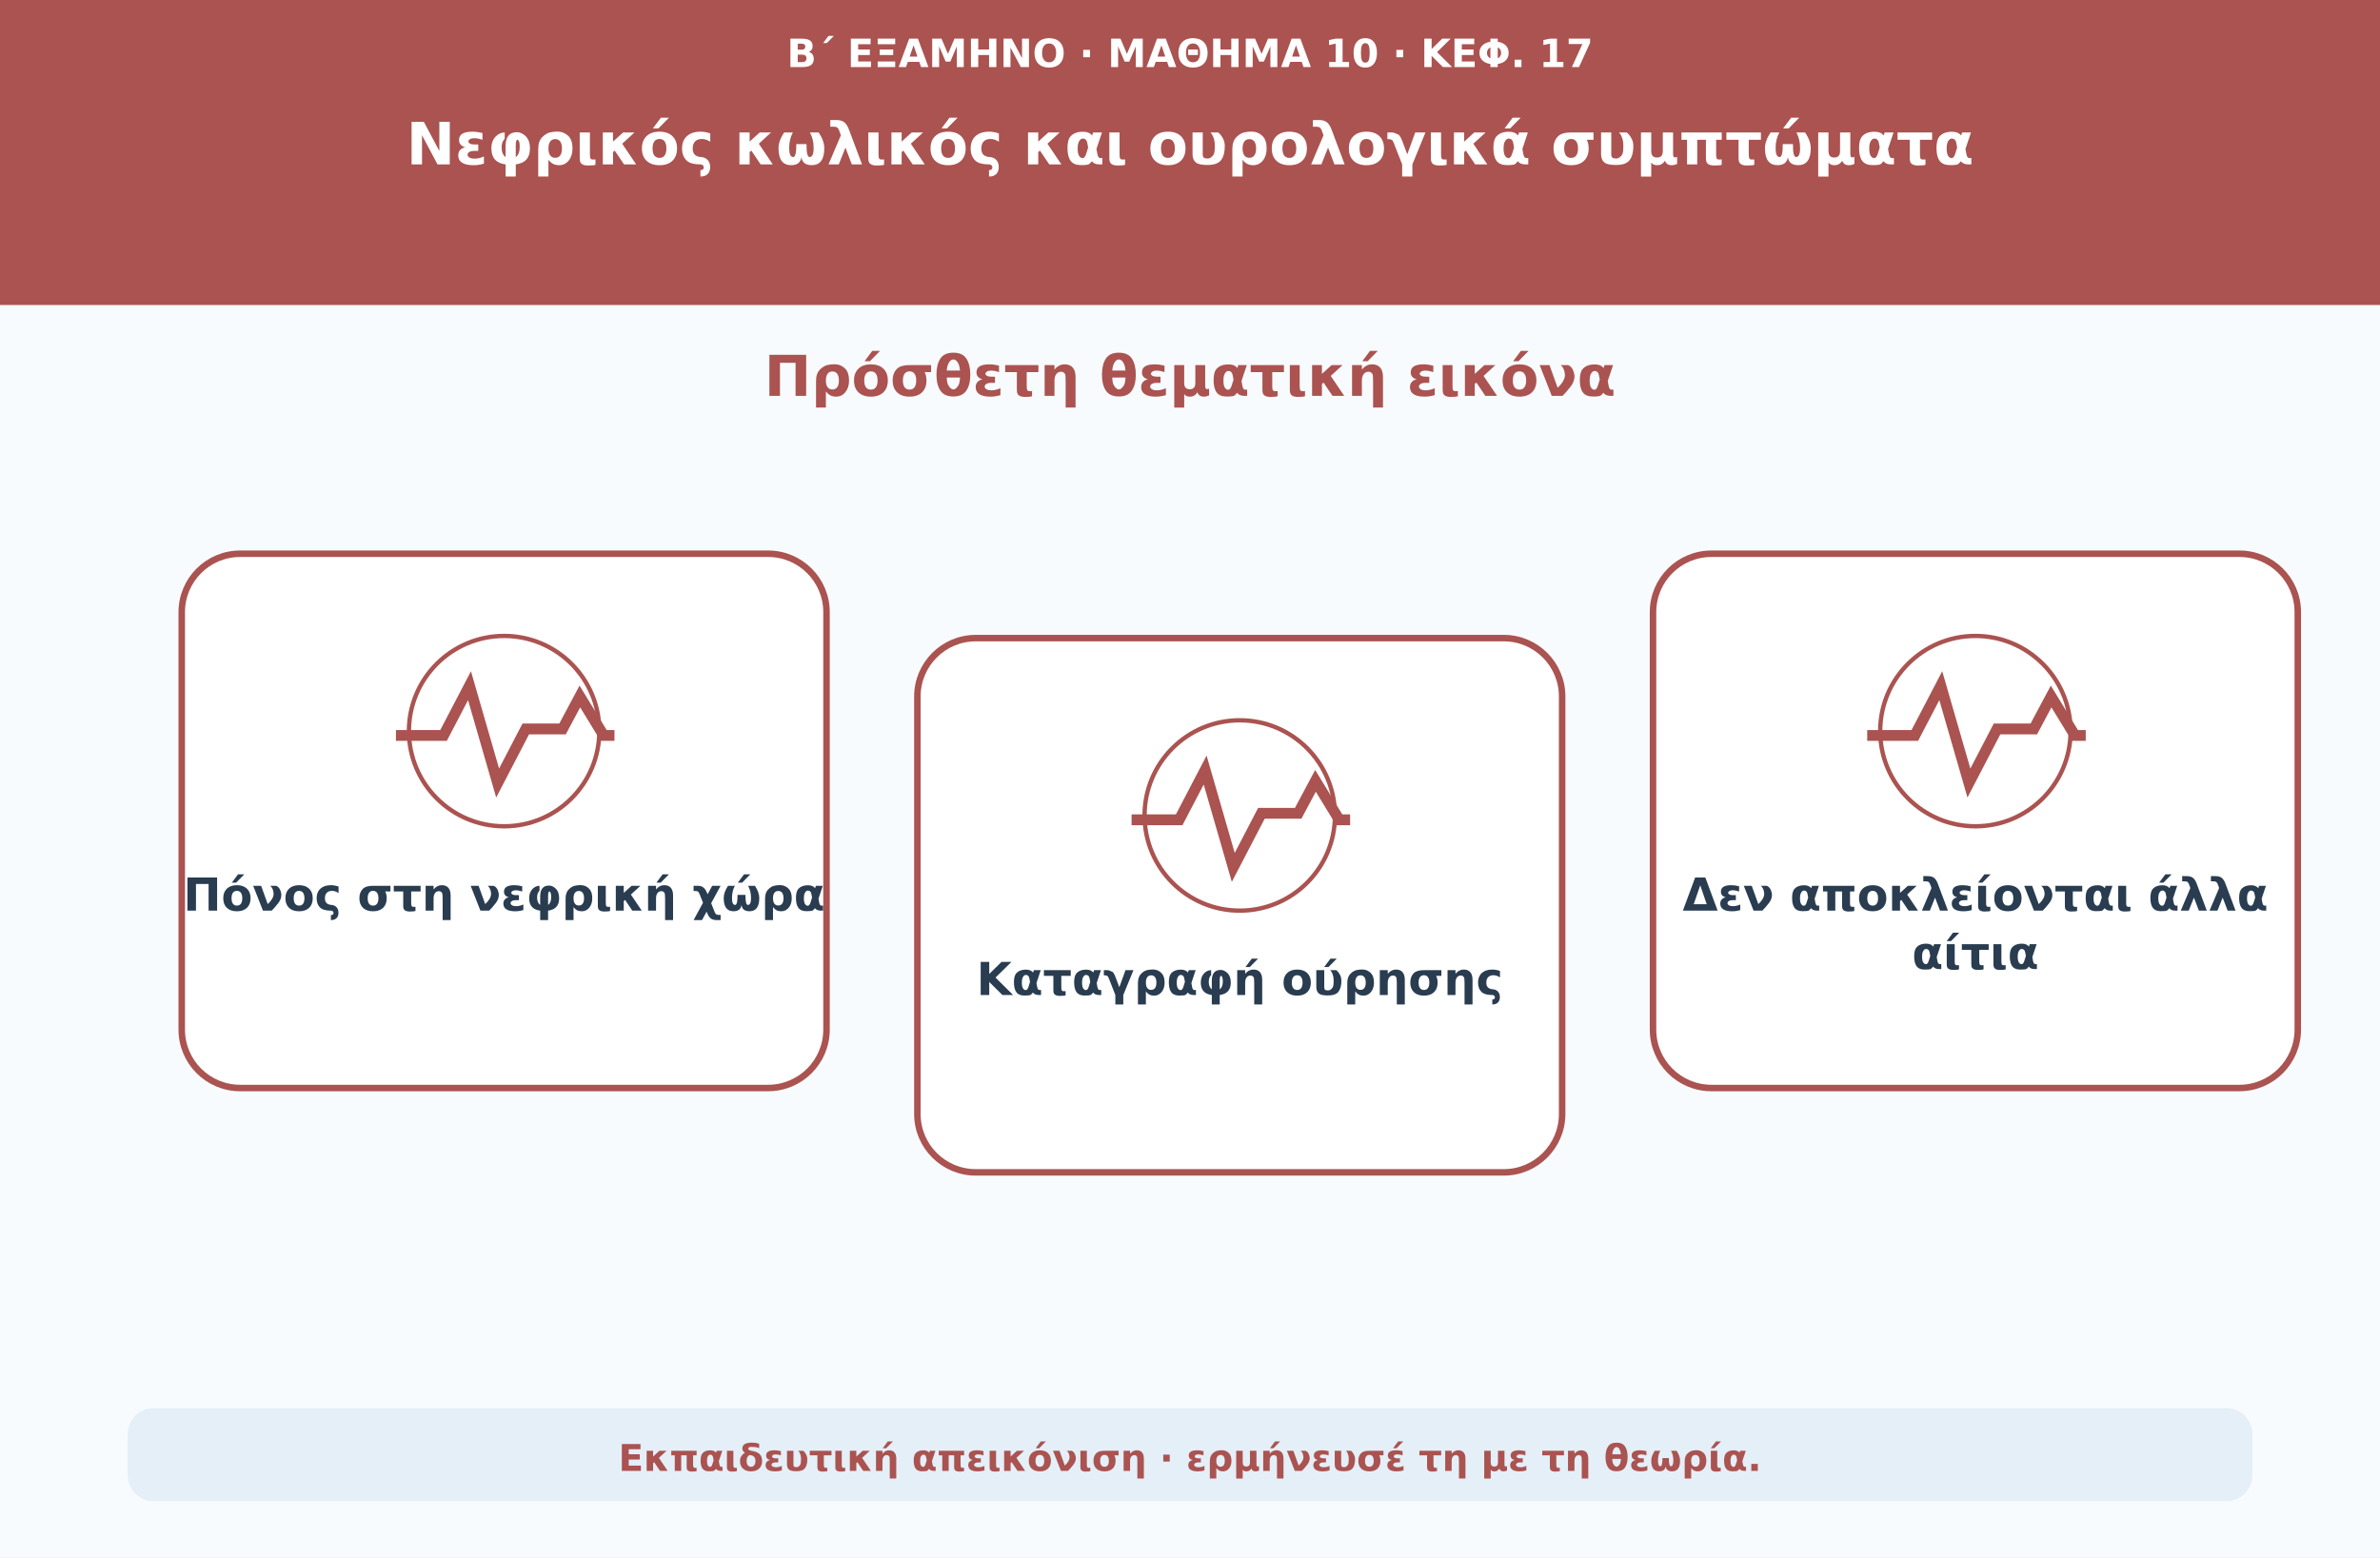
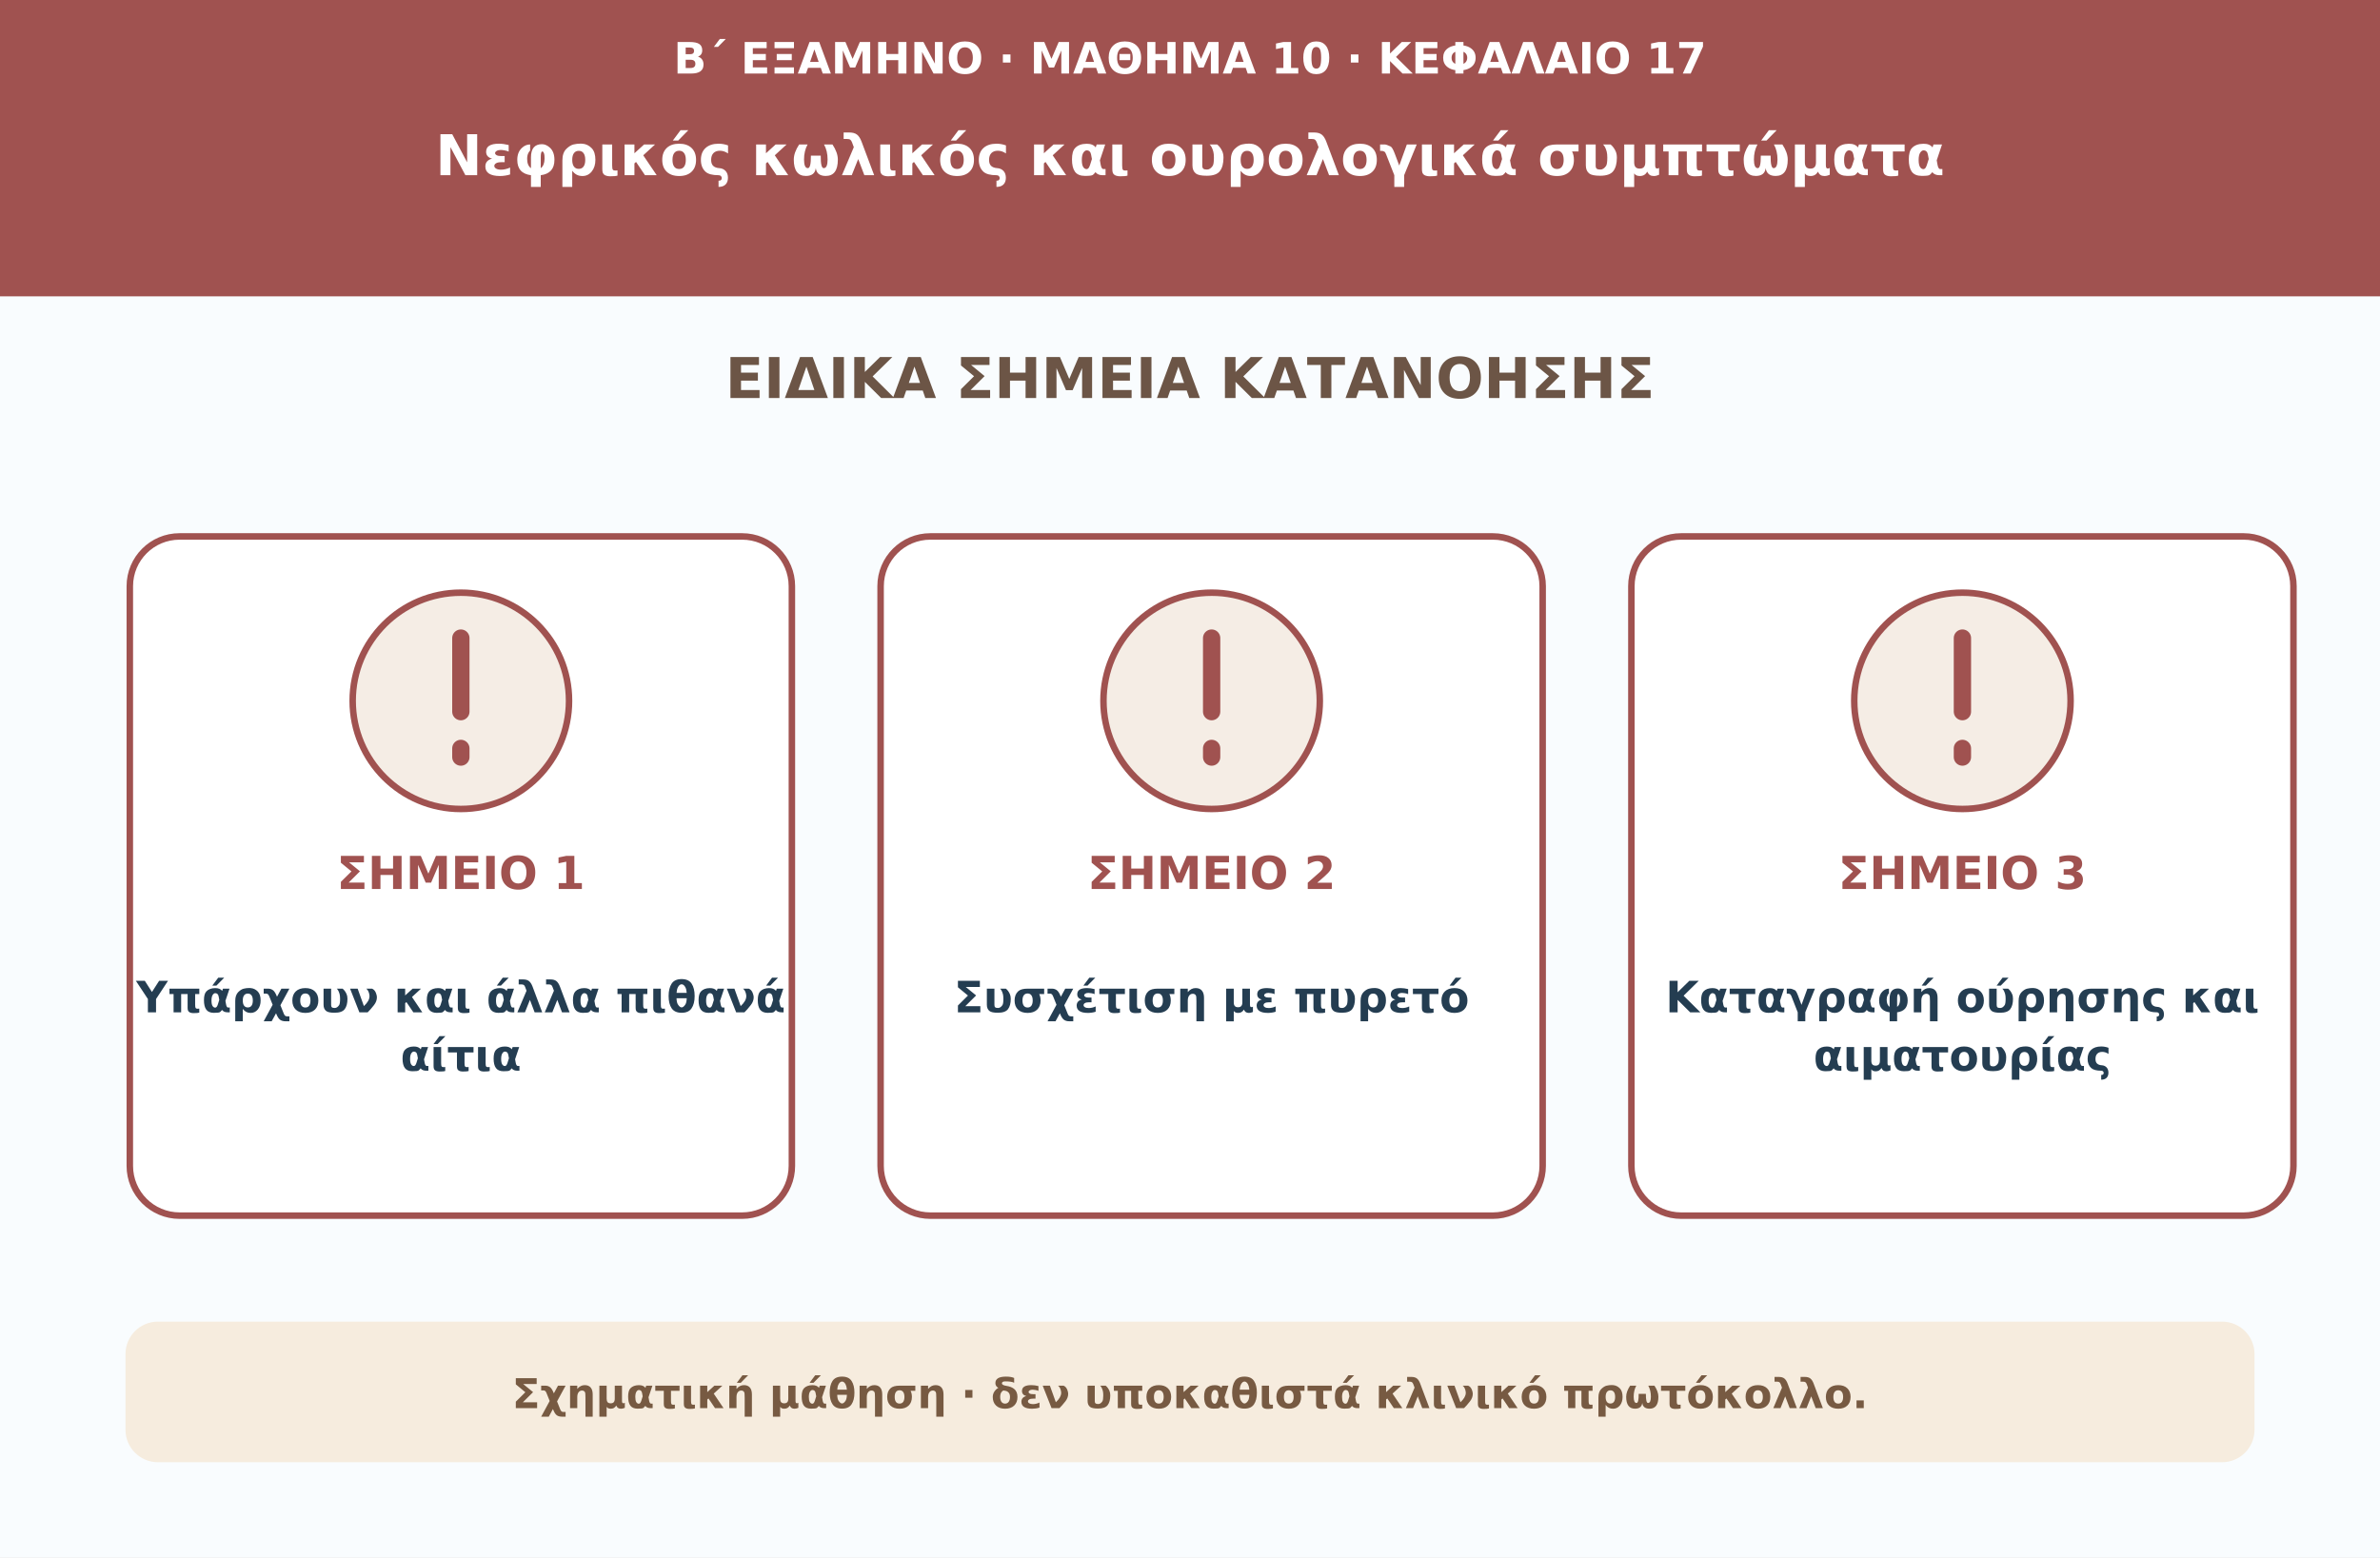
<svg xmlns="http://www.w3.org/2000/svg" viewBox="0 0 1100 720" role="img" aria-labelledby="t d">
-   <rect width="1100" height="720" fill="#f8fbfe" />
-   <rect width="1100" height="141" fill="#aa5350" />
-   <text x="550" y="31" font-family="DejaVu Sans,Arial,sans-serif" font-size="18" font-weight="700" text-anchor="middle" fill="#ffffff">Β΄ ΕΞΑΜΗΝΟ · ΜΑΘΗΜΑ 10 · ΚΕΦ. 17</text>
-   <text x="550" y="76" font-family="DejaVu Sans,Arial,sans-serif" font-size="27" font-weight="750" text-anchor="middle" fill="#ffffff">Νεφρικός κωλικός και ουρολογικά συμπτώματα</text>
-   <text x="550" y="183" font-family="DejaVu Sans,Arial,sans-serif" font-size="26" font-weight="740" text-anchor="middle" fill="#aa5350">Πρόσθετη θεματική εικόνα</text>
-   <rect x="84" y="256" width="298" height="247" rx="27" fill="#ffffff" stroke="#aa5350" stroke-width="3" />
-   <g transform="translate(233 336)" fill="none" stroke="#aa5350" stroke-width="5">
-     <path d="M-50 4h22l12-23 13 45L10 1h17l8-15 11 18h5" />
-     <circle cx="0" cy="2" r="44" stroke-width="2" />
-   </g>
-   <text x="233" y="421" font-family="DejaVu Sans,Arial,sans-serif" font-size="21" font-weight="680" text-anchor="middle" fill="#293c50">Πόνος στη νεφρική χώρα</text>
-   <rect x="424" y="295" width="298" height="247" rx="27" fill="#ffffff" stroke="#aa5350" stroke-width="3" />
-   <g transform="translate(573 375)" fill="none" stroke="#aa5350" stroke-width="5">
-     <path d="M-50 4h22l12-23 13 45L10 1h17l8-15 11 18h5" />
-     <circle cx="0" cy="2" r="44" stroke-width="2" />
-   </g>
-   <text x="573" y="460" font-family="DejaVu Sans,Arial,sans-serif" font-size="21" font-weight="680" text-anchor="middle" fill="#293c50">Καταγραφή ούρησης</text>
-   <rect x="764" y="256" width="298" height="247" rx="27" fill="#ffffff" stroke="#aa5350" stroke-width="3" />
-   <g transform="translate(913 336)" fill="none" stroke="#aa5350" stroke-width="5">
-     <path d="M-50 4h22l12-23 13 45L10 1h17l8-15 11 18h5" />
-     <circle cx="0" cy="2" r="44" stroke-width="2" />
-   </g>
-   <text x="913" y="421" font-family="DejaVu Sans,Arial,sans-serif" font-size="21" font-weight="680" text-anchor="middle" fill="#293c50">Δεν αποκλείονται άλλα</text>
-   <text x="913" y="448" font-family="DejaVu Sans,Arial,sans-serif" font-size="21" font-weight="680" text-anchor="middle" fill="#293c50">αίτια</text>
-   <rect x="59" y="651" width="982" height="43" rx="12" fill="#e4eff8" />
-   <text x="550" y="680" font-family="DejaVu Sans,Arial,sans-serif" font-size="17" font-weight="650" text-anchor="middle" fill="#aa5350">Εκπαιδευτική απεικόνιση · ερμήνευσέ τη με τη θεωρία.</text>
+   <rect width="1100" height="720" fill="#f9fcfe" />
+   <rect width="1100" height="137" fill="#a05250" />
+   <text x="550" y="34" fill="#ffffff" text-anchor="middle" font-size="20" font-weight="650" font-family="DejaVu Sans,Arial,sans-serif">Β΄ ΕΞΑΜΗΝΟ · ΜΑΘΗΜΑ 10 · ΚΕΦΑΛΑΙΟ 17</text>
+   <text x="550" y="81" fill="#ffffff" text-anchor="middle" font-size="26" font-weight="750" font-family="DejaVu Sans,Arial,sans-serif">Νεφρικός κωλικός και ουρολογικά συμπτώματα</text>
+   <text x="550" y="184" fill="#6c5546" text-anchor="middle" font-size="26" font-weight="750" font-family="DejaVu Sans,Arial,sans-serif">ΕΙΔΙΚΑ ΣΗΜΕΙΑ ΚΑΤΑΝΟΗΣΗΣ</text>
+   <rect x="60" y="248" width="306" height="314" rx="23" fill="#ffffff" stroke="#a05250" stroke-width="3" />
+   <circle cx="213" cy="324" r="50" fill="#f5ede5" stroke="#a05250" stroke-width="3" />
+   <path d="M213 295v34m0 17v4" stroke="#a05250" stroke-width="8" stroke-linecap="round" />
+   <text x="213" y="411" fill="#a05250" text-anchor="middle" font-size="21" font-weight="760" font-family="DejaVu Sans,Arial,sans-serif">ΣΗΜΕΙΟ 1</text>
+   <text x="213" y="468" fill="#243d51" text-anchor="middle" font-size="20" font-weight="680" font-family="DejaVu Sans,Arial,sans-serif">Υπάρχουν και άλλα πιθανά</text>
+   <text x="213" y="495" fill="#243d51" text-anchor="middle" font-size="20" font-weight="680" font-family="DejaVu Sans,Arial,sans-serif">αίτια</text>
+   <rect x="407" y="248" width="306" height="314" rx="23" fill="#ffffff" stroke="#a05250" stroke-width="3" />
+   <circle cx="560" cy="324" r="50" fill="#f5ede5" stroke="#a05250" stroke-width="3" />
+   <path d="M560 295v34m0 17v4" stroke="#a05250" stroke-width="8" stroke-linecap="round" />
+   <text x="560" y="411" fill="#a05250" text-anchor="middle" font-size="21" font-weight="760" font-family="DejaVu Sans,Arial,sans-serif">ΣΗΜΕΙΟ 2</text>
+   <text x="560" y="468" fill="#243d51" text-anchor="middle" font-size="20" font-weight="680" font-family="DejaVu Sans,Arial,sans-serif">Συσχέτιση με πυρετό</text>
+   <rect x="754" y="248" width="306" height="314" rx="23" fill="#ffffff" stroke="#a05250" stroke-width="3" />
+   <circle cx="907" cy="324" r="50" fill="#f5ede5" stroke="#a05250" stroke-width="3" />
+   <path d="M907 295v34m0 17v4" stroke="#a05250" stroke-width="8" stroke-linecap="round" />
+   <text x="907" y="411" fill="#a05250" text-anchor="middle" font-size="21" font-weight="760" font-family="DejaVu Sans,Arial,sans-serif">ΣΗΜΕΙΟ 3</text>
+   <text x="907" y="468" fill="#243d51" text-anchor="middle" font-size="20" font-weight="680" font-family="DejaVu Sans,Arial,sans-serif">Καταγραφή ούρησης και</text>
+   <text x="907" y="495" fill="#243d51" text-anchor="middle" font-size="20" font-weight="680" font-family="DejaVu Sans,Arial,sans-serif">αιματουρίας</text>
+   <rect x="58" y="611" width="984" height="65" rx="15" fill="#f6ecde" />
+   <text x="550" y="651" fill="#775a42" text-anchor="middle" font-size="19" font-weight="650" font-family="DejaVu Sans,Arial,sans-serif">Σχηματική μάθηση · δεν υποκαθιστά κλινικό πρωτόκολλο.</text>
</svg>
